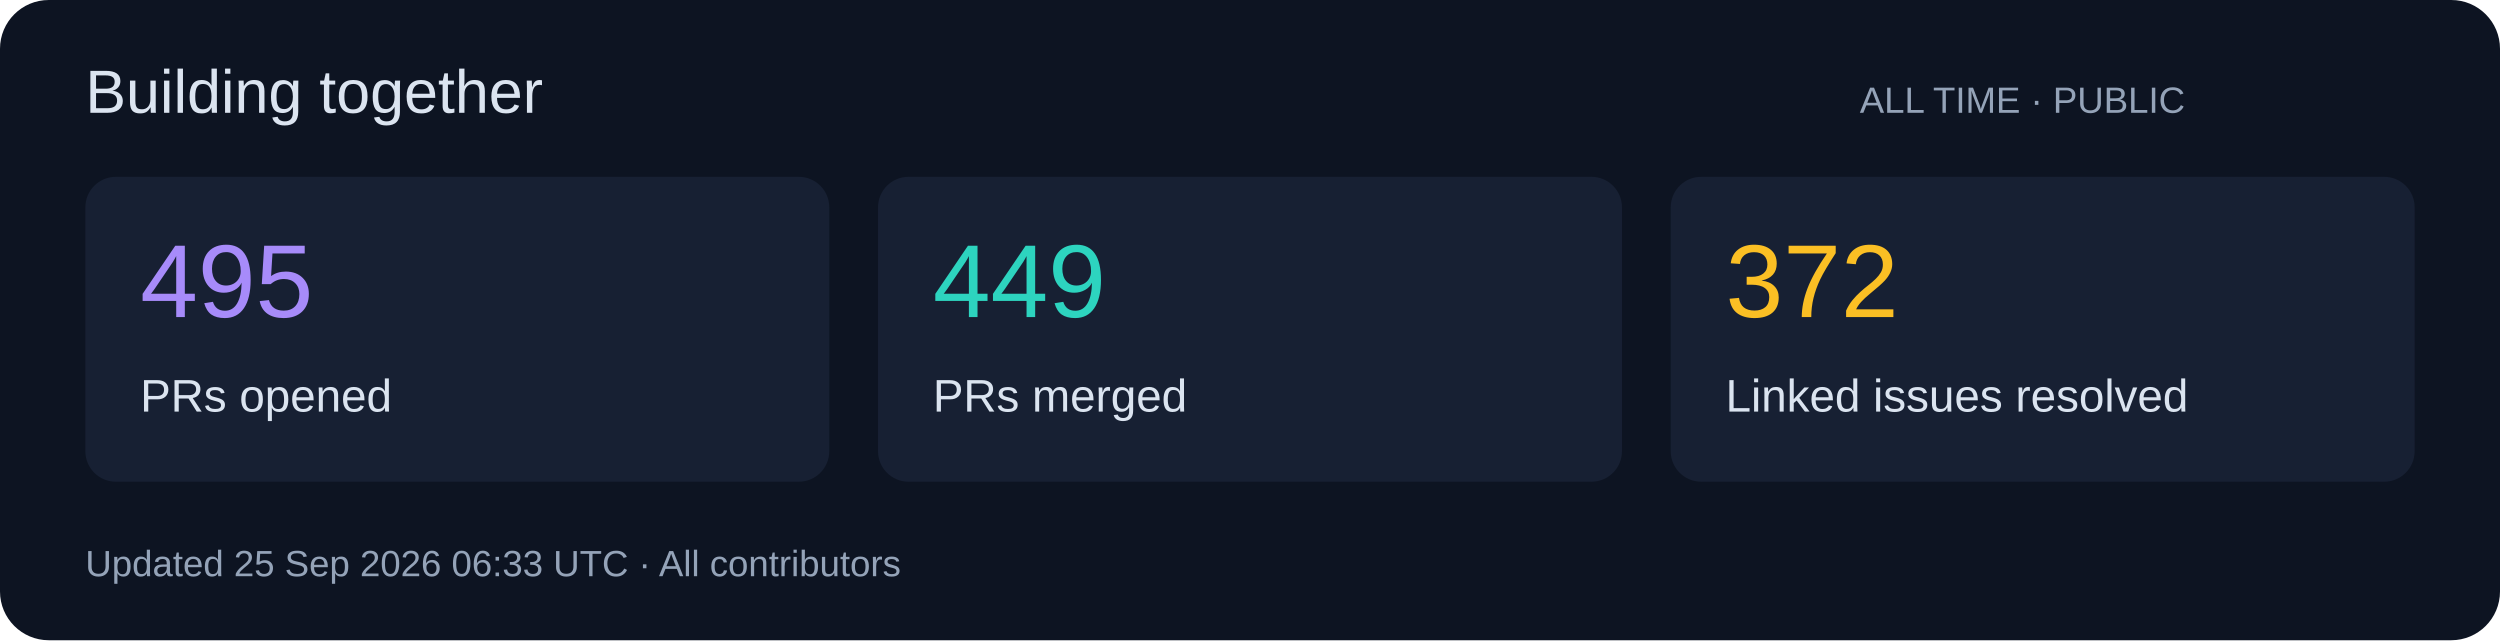
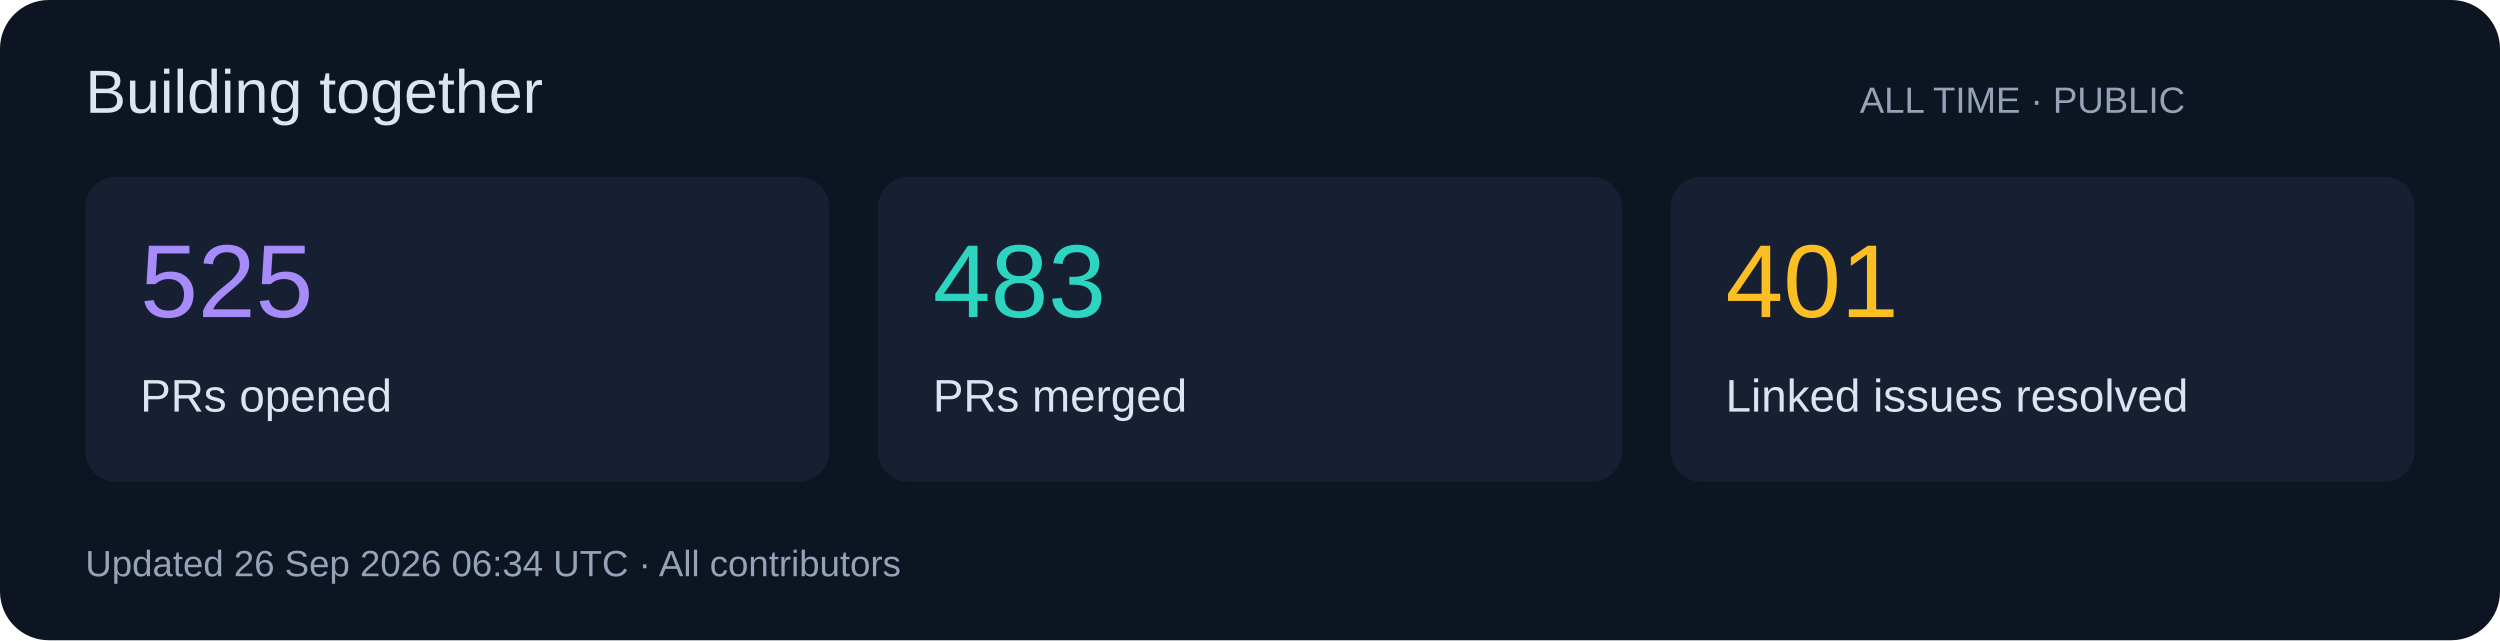
<svg xmlns="http://www.w3.org/2000/svg" width="820" height="210" viewBox="0 0 820 210" role="img">
  <rect width="820" height="210" rx="16" fill="#0d1422" />
  <g font-family="Segoe UI,Arial,sans-serif">
    <text x="28" y="37" font-size="20" fill="#dbe4f0">Building together</text>
    <text x="610" y="37" font-size="12" fill="#94a3b8">ALL TIME · PUBLIC</text>
    <rect x="28" y="58" width="244" height="100" rx="10" fill="#172033" />
-     <text x="46" y="104" font-size="34" fill="#a78bfa">495</text>
+     <text x="46" y="104" font-size="34" fill="#a78bfa">525</text>
    <text x="46" y="135" font-size="15" fill="#dbe4f0">PRs opened</text>
    <rect x="288" y="58" width="244" height="100" rx="10" fill="#172033" />
-     <text x="306" y="104" font-size="34" fill="#2dd4bf">449</text>
+     <text x="306" y="104" font-size="34" fill="#2dd4bf">483</text>
    <text x="306" y="135" font-size="15" fill="#dbe4f0">PRs merged</text>
    <rect x="548" y="58" width="244" height="100" rx="10" fill="#172033" />
-     <text x="566" y="104" font-size="34" fill="#fbbf24">372</text>
+     <text x="566" y="104" font-size="34" fill="#fbbf24">401</text>
    <text x="566" y="135" font-size="15" fill="#dbe4f0">Linked issues resolved</text>
-     <text x="28" y="189" font-size="12" fill="#94a3b8">Updated 25 Sep 2026 06:33 UTC · All contributors</text>
+     <text x="28" y="189" font-size="12" fill="#94a3b8">Updated 26 Sep 2026 06:34 UTC · All contributors</text>
  </g>
</svg>
